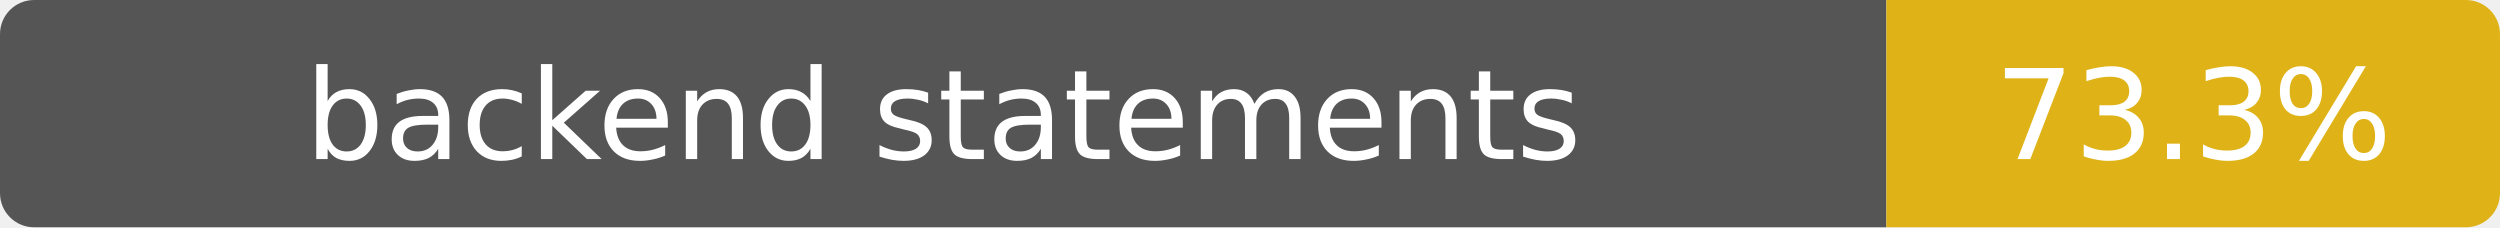
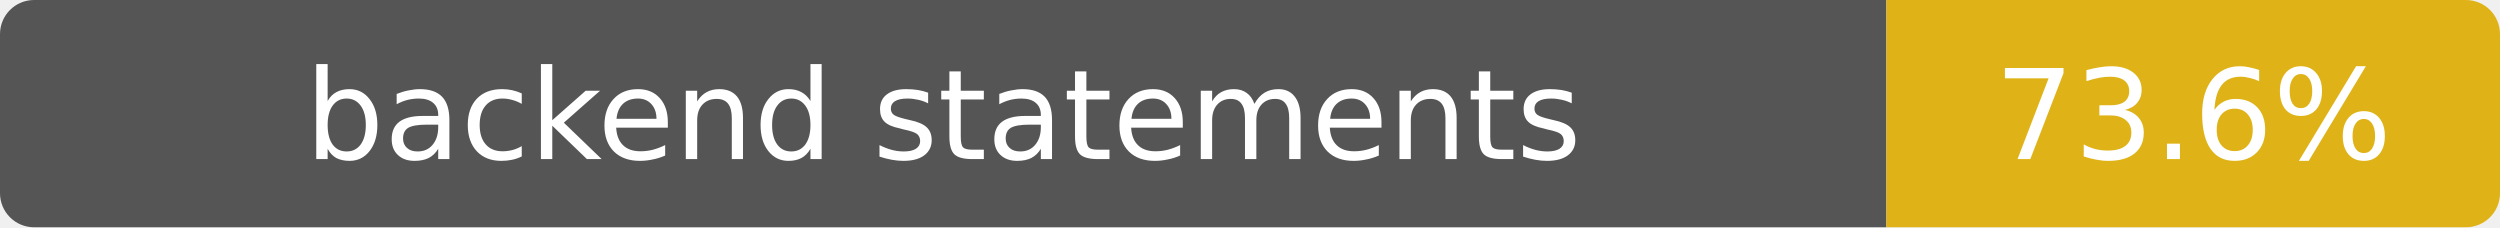
- <svg xmlns="http://www.w3.org/2000/svg" width="220" height="20" role="img" aria-label="backend statements: 73.3%">
+ <svg xmlns="http://www.w3.org/2000/svg" width="220" height="20" role="img" aria-label="backend statements: 73.6%">
  <clipPath id="clip">
    <rect width="220" height="20" rx="3" />
  </clipPath>
  <g clip-path="url(#clip)">
    <path fill="#555" d="M0 0h166v20H0z" />
    <path fill="#dfb317" d="M166 0h54v20h-54z" />
  </g>
  <g fill="#fff" text-anchor="middle" font-family="Verdana,DejaVu Sans,sans-serif" font-size="11">
    <text x="83" y="14">backend statements</text>
-     <text x="193" y="14">73.3%</text>
+     <text x="193" y="14">73.6%</text>
  </g>
</svg>
